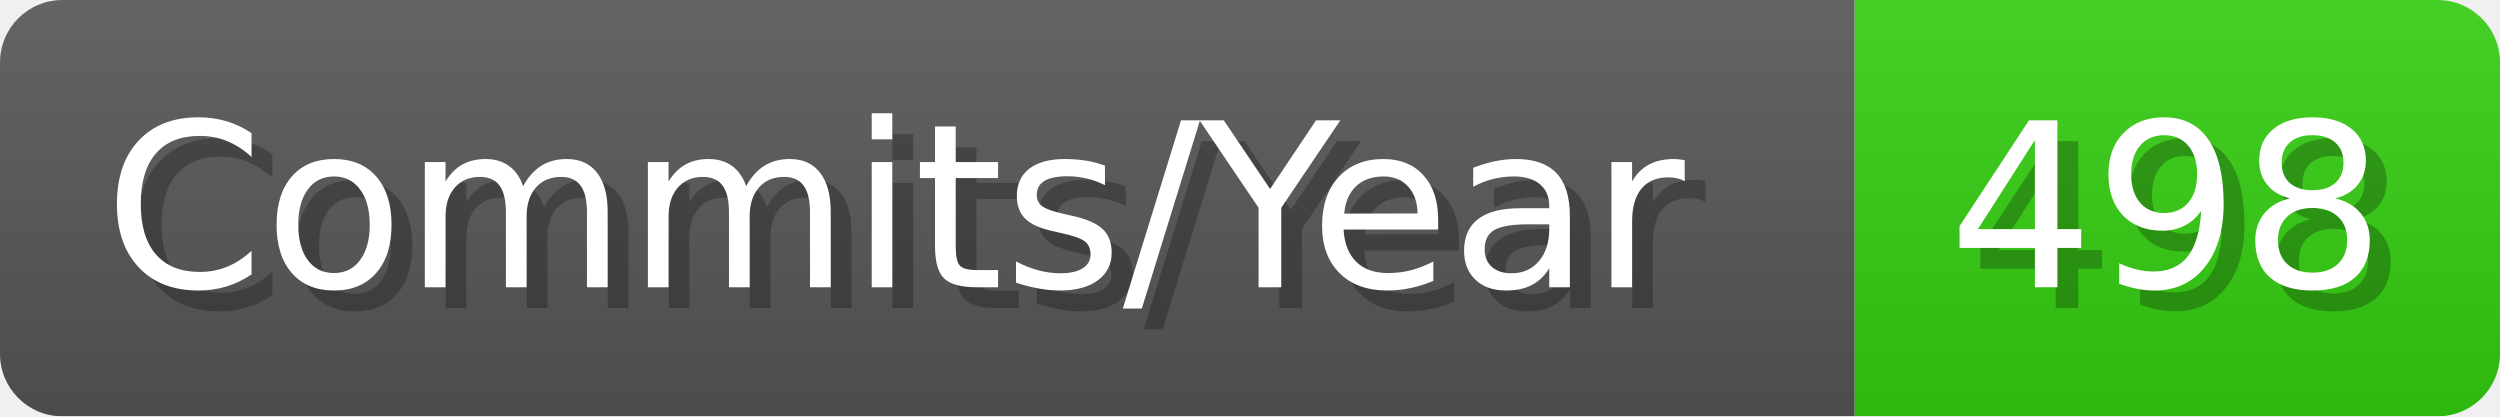
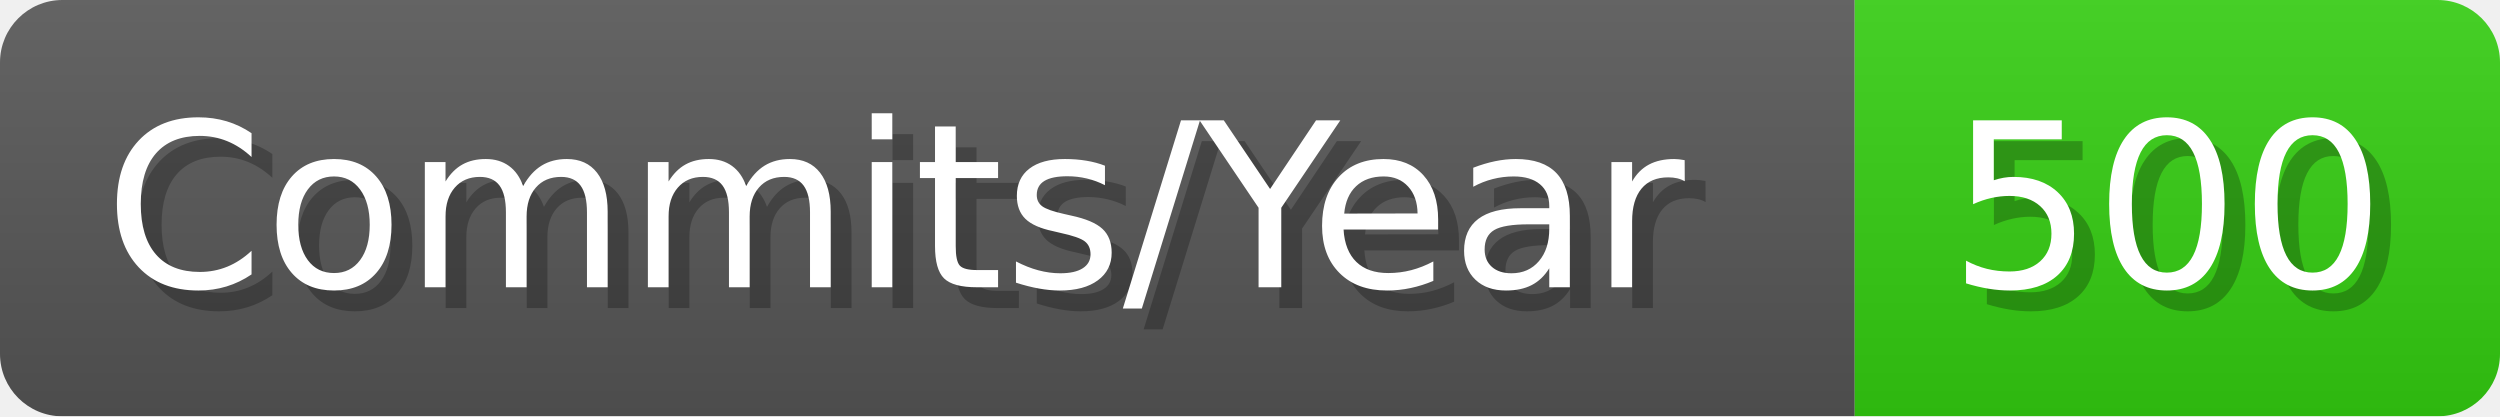
- <svg xmlns="http://www.w3.org/2000/svg" width="120.1" height="20" viewBox="0 0 1201 200" role="img" aria-label="Commits/Year: 498">
+ <svg xmlns="http://www.w3.org/2000/svg" width="120.1" height="20" viewBox="0 0 1201 200" role="img" aria-label="Commits/Year: 500">
  <linearGradient id="aUPdi" x2="0" y2="100%">
    <stop offset="0" stop-opacity=".1" stop-color="#EEE" />
    <stop offset="1" stop-opacity=".1" />
  </linearGradient>
  <mask id="WfAiQ">
    <rect width="1201" height="200" rx="30" fill="#FFF" />
  </mask>
  <g mask="url(#WfAiQ)">
    <rect width="891" height="200" fill="#555" />
    <rect width="310" height="200" fill="#3C1" x="891" />
    <rect width="1201" height="200" fill="url(#aUPdi)" />
  </g>
  <g aria-hidden="true" fill="#fff" text-anchor="start" font-family="Verdana,DejaVu Sans,sans-serif" font-size="110">
    <text x="60" y="148" textLength="791" fill="#000" opacity="0.25">Commits/Year</text>
    <text x="50" y="138" textLength="791">Commits/Year</text>
-     <text x="946" y="148" textLength="210" fill="#000" opacity="0.25">498</text>
-     <text x="936" y="138" textLength="210">498</text>
+     <text x="946" y="148" textLength="210" fill="#000" opacity="0.25">500</text>
+     <text x="936" y="138" textLength="210">500</text>
  </g>
</svg>
